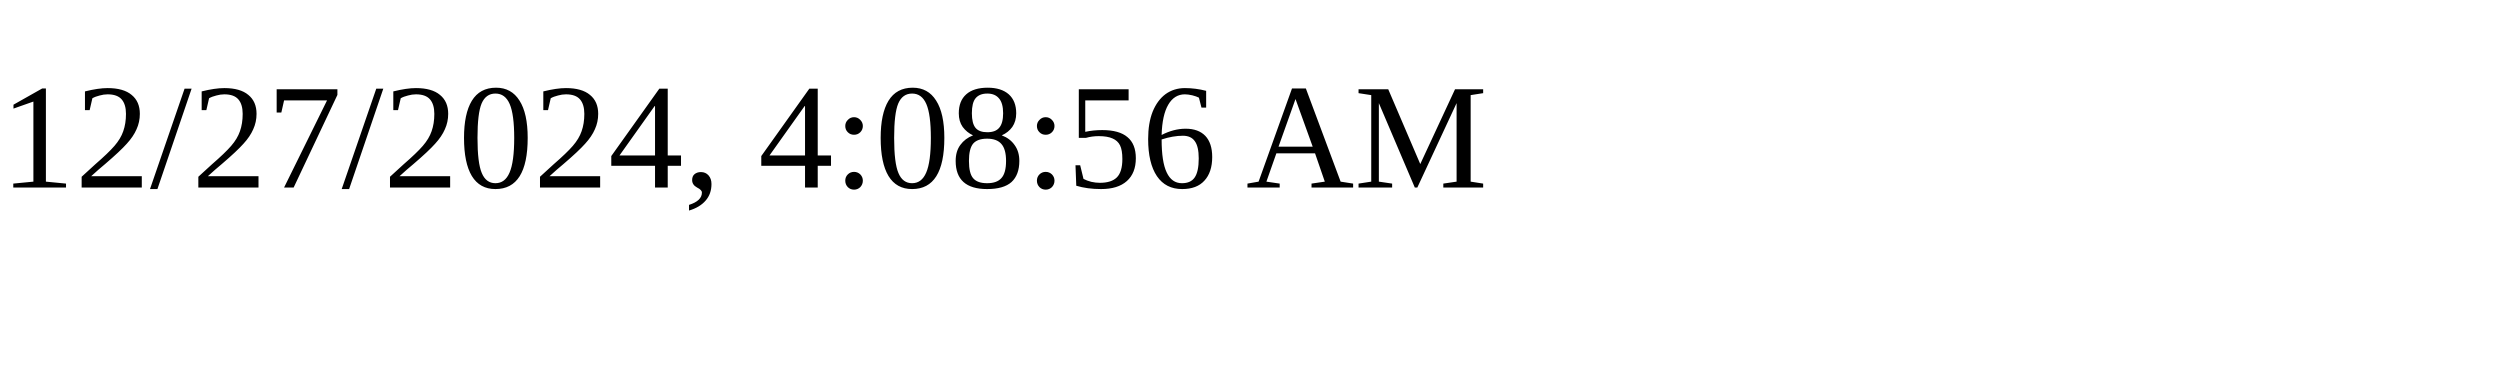
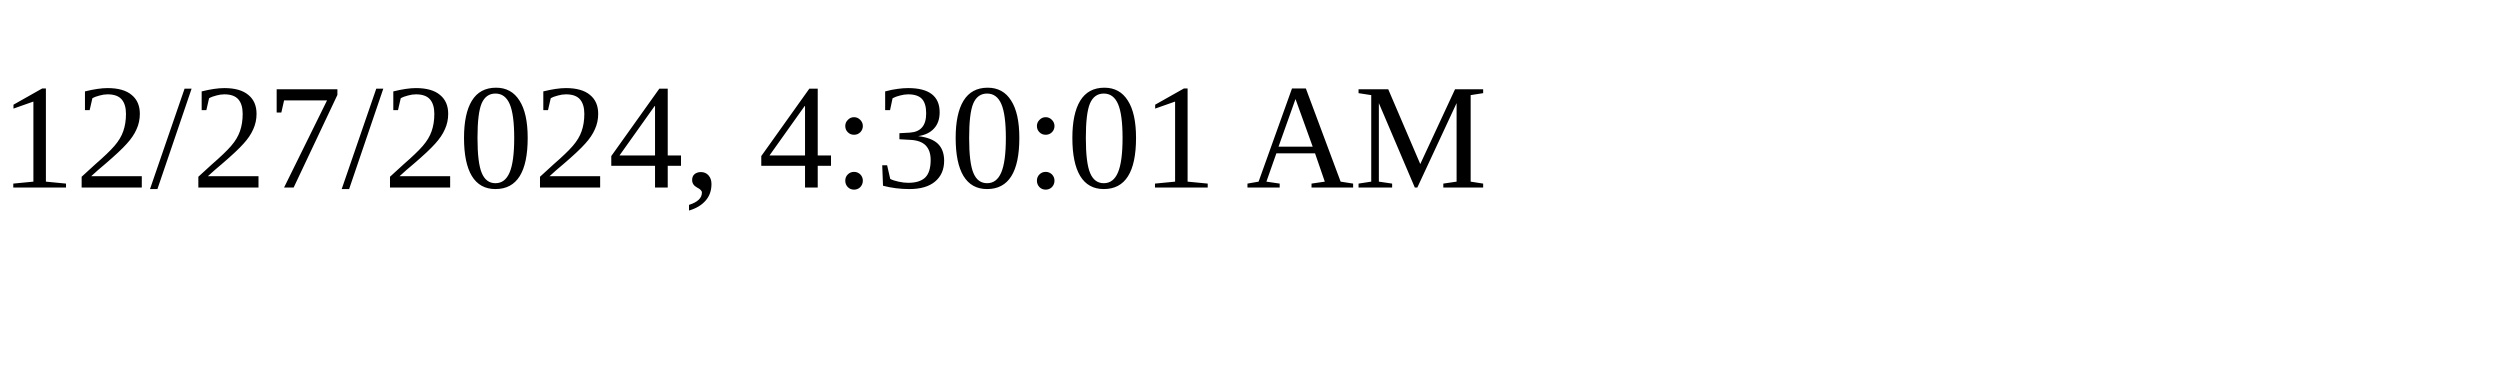
<svg xmlns="http://www.w3.org/2000/svg" height="30" width="200">
-   <text x="0" y="15">12/27/2024, 4:08:56 AM</text>
+   <text x="0" y="15">12/27/2024, 4:30:01 AM</text>
</svg>
